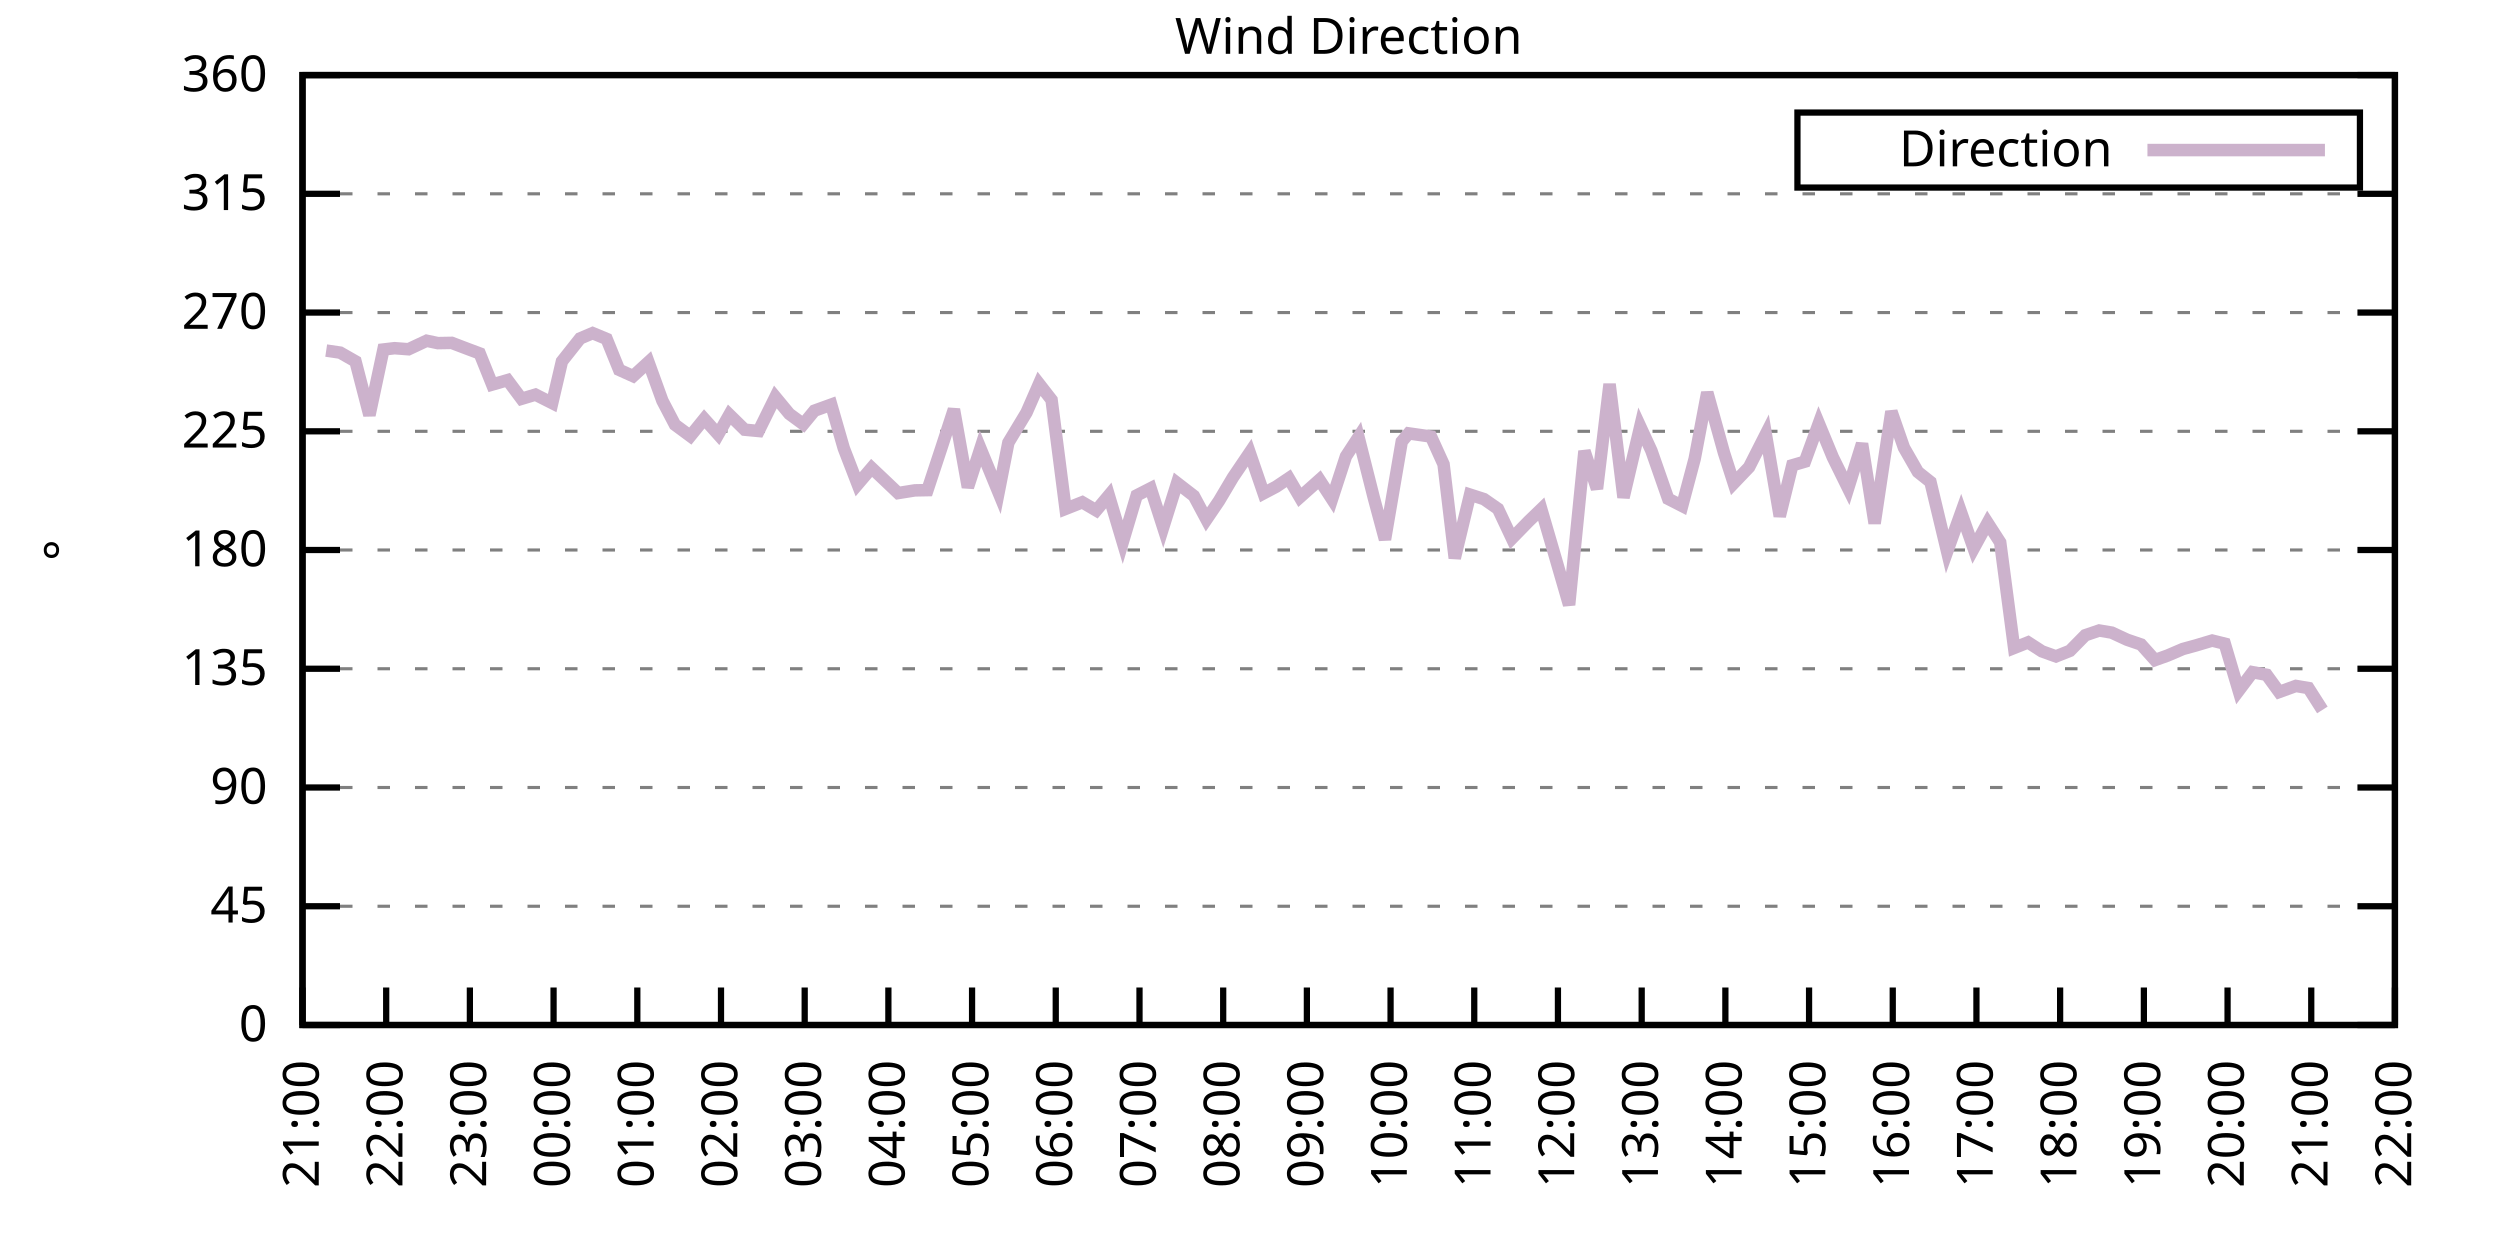
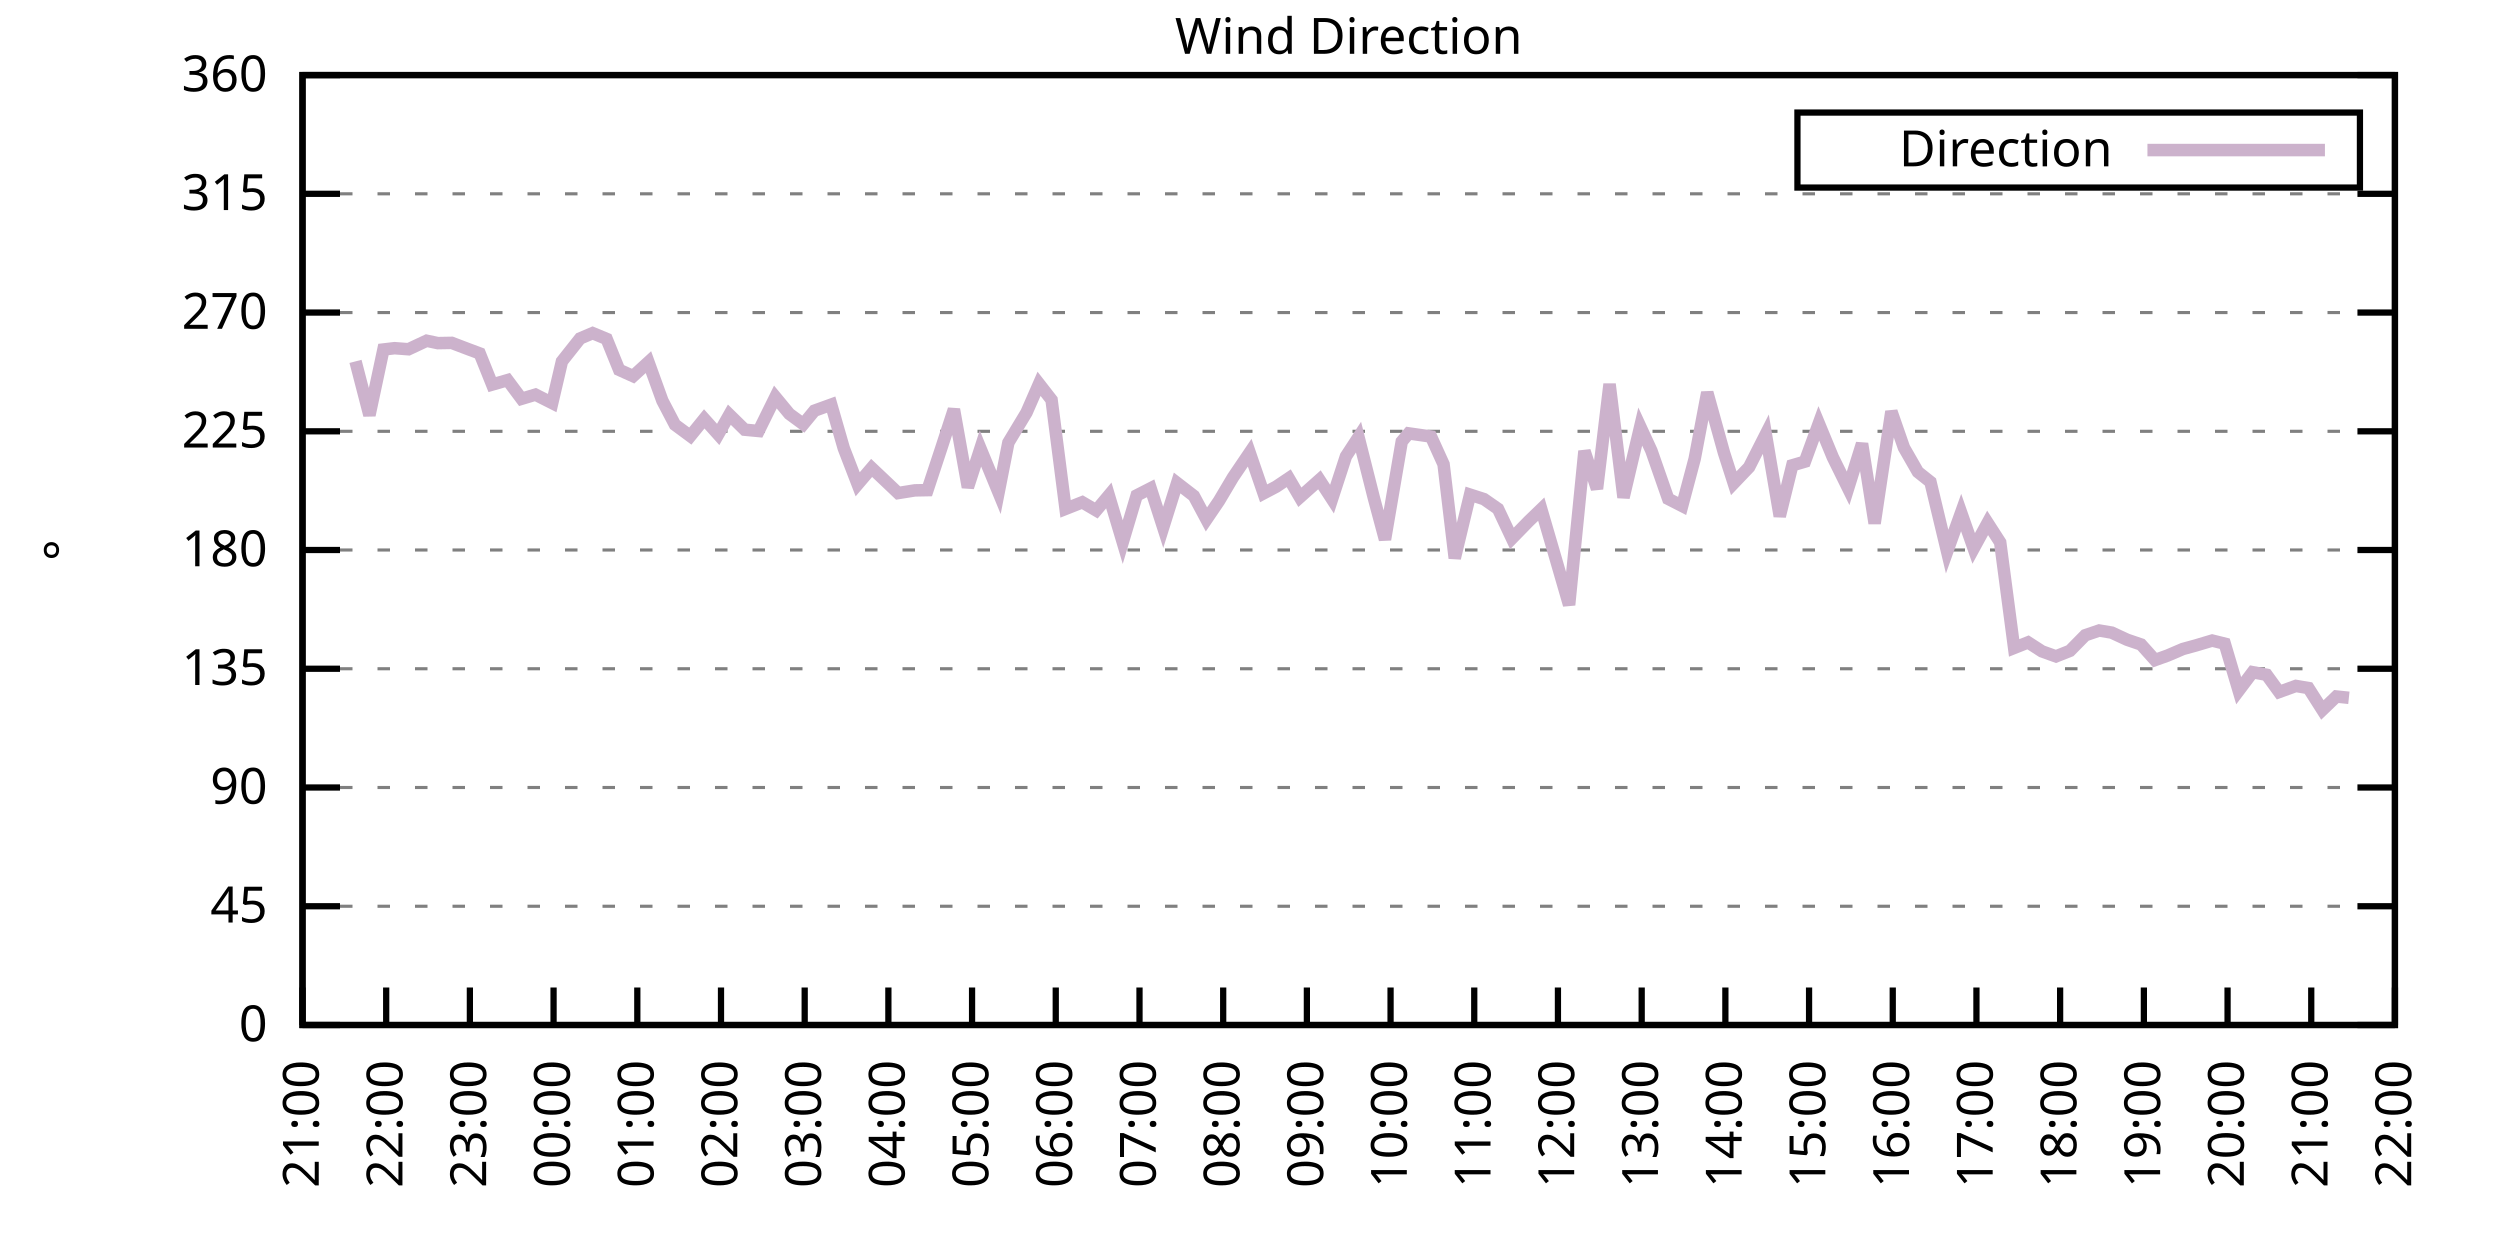
<svg xmlns="http://www.w3.org/2000/svg" xmlns:xlink="http://www.w3.org/1999/xlink" width="400" height="200" viewBox="0 0 400 200">
  <g id="gnuplot_canvas">
    <rect x="0" y="0" width="400" height="200" fill="none" />
    <defs>
      <circle id="gpDot" r="0.5" stroke-width="0.5" stroke="currentColor" />
      <path id="gpPt0" stroke-width="0.333" stroke="currentColor" d="M-1,0 h2 M0,-1 v2" />
      <path id="gpPt1" stroke-width="0.333" stroke="currentColor" d="M-1,-1 L1,1 M1,-1 L-1,1" />
      <path id="gpPt2" stroke-width="0.333" stroke="currentColor" d="M-1,0 L1,0 M0,-1 L0,1 M-1,-1 L1,1 M-1,1 L1,-1" />
      <rect id="gpPt3" stroke-width="0.333" stroke="currentColor" x="-1" y="-1" width="2" height="2" />
      <rect id="gpPt4" stroke-width="0.333" stroke="currentColor" fill="currentColor" x="-1" y="-1" width="2" height="2" />
      <circle id="gpPt5" stroke-width="0.333" stroke="currentColor" cx="0" cy="0" r="1" />
      <use xlink:href="#gpPt5" id="gpPt6" fill="currentColor" stroke="none" />
      <path id="gpPt7" stroke-width="0.333" stroke="currentColor" d="M0,-1.33 L-1.33,0.67 L1.33,0.67 z" />
      <use xlink:href="#gpPt7" id="gpPt8" fill="currentColor" stroke="none" />
      <use xlink:href="#gpPt7" id="gpPt9" stroke="currentColor" transform="rotate(180)" />
      <use xlink:href="#gpPt9" id="gpPt10" fill="currentColor" stroke="none" />
      <use xlink:href="#gpPt3" id="gpPt11" stroke="currentColor" transform="rotate(45)" />
      <use xlink:href="#gpPt11" id="gpPt12" fill="currentColor" stroke="none" />
      <path id="gpPt13" stroke-width="0.333" stroke="currentColor" d="M0,1.330 L1.265,0.411 L0.782,-1.067 L-0.782,-1.076 L-1.265,0.411 z" />
      <use xlink:href="#gpPt13" id="gpPt14" fill="currentColor" stroke="none" />
      <filter id="textbox" filterUnits="objectBoundingBox" x="0" y="0" height="1" width="1">
        <feFlood flood-color="white" flood-opacity="1" result="bgnd" />
        <feComposite in="SourceGraphic" in2="bgnd" operator="atop" />
      </filter>
      <filter id="greybox" filterUnits="objectBoundingBox" x="0" y="0" height="1" width="1">
        <feFlood flood-color="lightgrey" flood-opacity="1" result="grey" />
        <feComposite in="SourceGraphic" in2="grey" operator="atop" />
      </filter>
    </defs>
    <g fill="none" color="white" stroke="currentColor" stroke-width="1.00" stroke-linecap="butt" stroke-linejoin="miter">
</g>
    <g fill="none" color="black" stroke="currentColor" stroke-width="1.00" stroke-linecap="butt" stroke-linejoin="miter">
      <g stroke="none" shape-rendering="crispEdges">
        <polygon fill="rgb(255, 255, 255)" points="48.40,164.00 383.18,164.00 383.18,12.02 48.40,12.02 " />
      </g>
    </g>
    <g fill="none" color="black" stroke="currentColor" stroke-width="1.00" stroke-linecap="butt" stroke-linejoin="miter">
</g>
    <g fill="none" color="black" stroke="black" stroke-width="0.50" stroke-linecap="butt" stroke-linejoin="miter">
</g>
    <g fill="none" color="gray" stroke="currentColor" stroke-width="0.50" stroke-linecap="butt" stroke-linejoin="miter">
      <path stroke="gray" stroke-dasharray="2,4" class="gridline" d="M48.40,164.00 L383.19,164.00  " />
    </g>
    <g fill="none" color="gray" stroke="gray" stroke-width="1.00" stroke-linecap="butt" stroke-linejoin="miter">
</g>
    <g fill="none" color="black" stroke="currentColor" stroke-width="1.00" stroke-linecap="butt" stroke-linejoin="miter">
      <path stroke="black" d="M48.40,164.00 L54.40,164.00 M383.19,164.00 L377.19,164.00  " />
      <g transform="translate(42.80,166.60)" stroke="none" fill="black" font-family="Sans" font-size="8.00" text-anchor="end">
        <text>
          <tspan font-family="Sans"> 0</tspan>
        </text>
      </g>
    </g>
    <g fill="none" color="black" stroke="currentColor" stroke-width="1.00" stroke-linecap="butt" stroke-linejoin="miter">
</g>
    <g fill="none" color="black" stroke="black" stroke-width="0.50" stroke-linecap="butt" stroke-linejoin="miter">
</g>
    <g fill="none" color="gray" stroke="currentColor" stroke-width="0.50" stroke-linecap="butt" stroke-linejoin="miter">
      <path stroke="gray" stroke-dasharray="2,4" class="gridline" d="M48.40,145.00 L383.19,145.00  " />
    </g>
    <g fill="none" color="gray" stroke="gray" stroke-width="1.00" stroke-linecap="butt" stroke-linejoin="miter">
</g>
    <g fill="none" color="black" stroke="currentColor" stroke-width="1.00" stroke-linecap="butt" stroke-linejoin="miter">
      <path stroke="black" d="M48.40,145.00 L54.40,145.00 M383.19,145.00 L377.19,145.00  " />
      <g transform="translate(42.80,147.60)" stroke="none" fill="black" font-family="Sans" font-size="8.00" text-anchor="end">
        <text>
          <tspan font-family="Sans"> 45</tspan>
        </text>
      </g>
    </g>
    <g fill="none" color="black" stroke="currentColor" stroke-width="1.00" stroke-linecap="butt" stroke-linejoin="miter">
</g>
    <g fill="none" color="black" stroke="black" stroke-width="0.50" stroke-linecap="butt" stroke-linejoin="miter">
</g>
    <g fill="none" color="gray" stroke="currentColor" stroke-width="0.50" stroke-linecap="butt" stroke-linejoin="miter">
      <path stroke="gray" stroke-dasharray="2,4" class="gridline" d="M48.40,126.00 L383.19,126.00  " />
    </g>
    <g fill="none" color="gray" stroke="gray" stroke-width="1.00" stroke-linecap="butt" stroke-linejoin="miter">
</g>
    <g fill="none" color="black" stroke="currentColor" stroke-width="1.00" stroke-linecap="butt" stroke-linejoin="miter">
      <path stroke="black" d="M48.40,126.00 L54.40,126.00 M383.19,126.00 L377.19,126.00  " />
      <g transform="translate(42.80,128.60)" stroke="none" fill="black" font-family="Sans" font-size="8.00" text-anchor="end">
        <text>
          <tspan font-family="Sans"> 90</tspan>
        </text>
      </g>
    </g>
    <g fill="none" color="black" stroke="currentColor" stroke-width="1.00" stroke-linecap="butt" stroke-linejoin="miter">
</g>
    <g fill="none" color="black" stroke="black" stroke-width="0.50" stroke-linecap="butt" stroke-linejoin="miter">
</g>
    <g fill="none" color="gray" stroke="currentColor" stroke-width="0.50" stroke-linecap="butt" stroke-linejoin="miter">
      <path stroke="gray" stroke-dasharray="2,4" class="gridline" d="M48.40,107.00 L383.19,107.00  " />
    </g>
    <g fill="none" color="gray" stroke="gray" stroke-width="1.00" stroke-linecap="butt" stroke-linejoin="miter">
</g>
    <g fill="none" color="black" stroke="currentColor" stroke-width="1.00" stroke-linecap="butt" stroke-linejoin="miter">
      <path stroke="black" d="M48.40,107.00 L54.40,107.00 M383.19,107.00 L377.19,107.00  " />
      <g transform="translate(42.80,109.60)" stroke="none" fill="black" font-family="Sans" font-size="8.00" text-anchor="end">
        <text>
          <tspan font-family="Sans"> 135</tspan>
        </text>
      </g>
    </g>
    <g fill="none" color="black" stroke="currentColor" stroke-width="1.00" stroke-linecap="butt" stroke-linejoin="miter">
</g>
    <g fill="none" color="black" stroke="black" stroke-width="0.50" stroke-linecap="butt" stroke-linejoin="miter">
</g>
    <g fill="none" color="gray" stroke="currentColor" stroke-width="0.50" stroke-linecap="butt" stroke-linejoin="miter">
      <path stroke="gray" stroke-dasharray="2,4" class="gridline" d="M48.40,88.00 L383.19,88.00  " />
    </g>
    <g fill="none" color="gray" stroke="gray" stroke-width="1.00" stroke-linecap="butt" stroke-linejoin="miter">
</g>
    <g fill="none" color="black" stroke="currentColor" stroke-width="1.00" stroke-linecap="butt" stroke-linejoin="miter">
      <path stroke="black" d="M48.40,88.00 L54.40,88.00 M383.19,88.00 L377.19,88.00  " />
      <g transform="translate(42.80,90.60)" stroke="none" fill="black" font-family="Sans" font-size="8.00" text-anchor="end">
        <text>
          <tspan font-family="Sans"> 180</tspan>
        </text>
      </g>
    </g>
    <g fill="none" color="black" stroke="currentColor" stroke-width="1.00" stroke-linecap="butt" stroke-linejoin="miter">
</g>
    <g fill="none" color="black" stroke="black" stroke-width="0.50" stroke-linecap="butt" stroke-linejoin="miter">
</g>
    <g fill="none" color="gray" stroke="currentColor" stroke-width="0.50" stroke-linecap="butt" stroke-linejoin="miter">
      <path stroke="gray" stroke-dasharray="2,4" class="gridline" d="M48.40,69.01 L383.19,69.01  " />
    </g>
    <g fill="none" color="gray" stroke="gray" stroke-width="1.00" stroke-linecap="butt" stroke-linejoin="miter">
</g>
    <g fill="none" color="black" stroke="currentColor" stroke-width="1.00" stroke-linecap="butt" stroke-linejoin="miter">
      <path stroke="black" d="M48.40,69.01 L54.40,69.01 M383.19,69.01 L377.19,69.01  " />
      <g transform="translate(42.80,71.61)" stroke="none" fill="black" font-family="Sans" font-size="8.00" text-anchor="end">
        <text>
          <tspan font-family="Sans"> 225</tspan>
        </text>
      </g>
    </g>
    <g fill="none" color="black" stroke="currentColor" stroke-width="1.00" stroke-linecap="butt" stroke-linejoin="miter">
</g>
    <g fill="none" color="black" stroke="black" stroke-width="0.50" stroke-linecap="butt" stroke-linejoin="miter">
</g>
    <g fill="none" color="gray" stroke="currentColor" stroke-width="0.50" stroke-linecap="butt" stroke-linejoin="miter">
      <path stroke="gray" stroke-dasharray="2,4" class="gridline" d="M48.40,50.01 L383.19,50.01  " />
    </g>
    <g fill="none" color="gray" stroke="gray" stroke-width="1.00" stroke-linecap="butt" stroke-linejoin="miter">
</g>
    <g fill="none" color="black" stroke="currentColor" stroke-width="1.00" stroke-linecap="butt" stroke-linejoin="miter">
      <path stroke="black" d="M48.40,50.01 L54.40,50.01 M383.19,50.01 L377.19,50.01  " />
      <g transform="translate(42.80,52.61)" stroke="none" fill="black" font-family="Sans" font-size="8.00" text-anchor="end">
        <text>
          <tspan font-family="Sans"> 270</tspan>
        </text>
      </g>
    </g>
    <g fill="none" color="black" stroke="currentColor" stroke-width="1.00" stroke-linecap="butt" stroke-linejoin="miter">
</g>
    <g fill="none" color="black" stroke="black" stroke-width="0.50" stroke-linecap="butt" stroke-linejoin="miter">
</g>
    <g fill="none" color="gray" stroke="currentColor" stroke-width="0.50" stroke-linecap="butt" stroke-linejoin="miter">
      <path stroke="gray" stroke-dasharray="2,4" class="gridline" d="M48.40,31.01 L383.19,31.01  " />
    </g>
    <g fill="none" color="gray" stroke="gray" stroke-width="1.00" stroke-linecap="butt" stroke-linejoin="miter">
</g>
    <g fill="none" color="black" stroke="currentColor" stroke-width="1.00" stroke-linecap="butt" stroke-linejoin="miter">
      <path stroke="black" d="M48.40,31.01 L54.40,31.01 M383.19,31.01 L377.19,31.01  " />
      <g transform="translate(42.80,33.61)" stroke="none" fill="black" font-family="Sans" font-size="8.00" text-anchor="end">
        <text>
          <tspan font-family="Sans"> 315</tspan>
        </text>
      </g>
    </g>
    <g fill="none" color="black" stroke="currentColor" stroke-width="1.00" stroke-linecap="butt" stroke-linejoin="miter">
</g>
    <g fill="none" color="black" stroke="black" stroke-width="0.50" stroke-linecap="butt" stroke-linejoin="miter">
</g>
    <g fill="none" color="gray" stroke="currentColor" stroke-width="0.50" stroke-linecap="butt" stroke-linejoin="miter">
      <path stroke="gray" stroke-dasharray="2,4" class="gridline" d="M48.40,12.01 L383.19,12.01  " />
    </g>
    <g fill="none" color="gray" stroke="gray" stroke-width="1.00" stroke-linecap="butt" stroke-linejoin="miter">
</g>
    <g fill="none" color="black" stroke="currentColor" stroke-width="1.00" stroke-linecap="butt" stroke-linejoin="miter">
      <path stroke="black" d="M48.40,12.01 L54.40,12.01 M383.19,12.01 L377.19,12.01  " />
      <g transform="translate(42.80,14.61)" stroke="none" fill="black" font-family="Sans" font-size="8.00" text-anchor="end">
        <text>
          <tspan font-family="Sans"> 360</tspan>
        </text>
      </g>
    </g>
    <g fill="none" color="black" stroke="currentColor" stroke-width="1.00" stroke-linecap="butt" stroke-linejoin="miter">
      <path stroke="black" d="M48.40,164.00 L48.40,158.00  " />
      <g transform="translate(51.00,169.60) rotate(270.00)" stroke="none" fill="black" font-family="Sans" font-size="8.00" text-anchor="end">
        <text>
          <tspan font-family="Sans">21:00</tspan>
        </text>
      </g>
    </g>
    <g fill="none" color="black" stroke="currentColor" stroke-width="1.00" stroke-linecap="butt" stroke-linejoin="miter">
      <path stroke="black" d="M61.79,164.00 L61.79,158.00  " />
      <g transform="translate(64.39,169.60) rotate(270.00)" stroke="none" fill="black" font-family="Sans" font-size="8.00" text-anchor="end">
        <text>
          <tspan font-family="Sans">22:00</tspan>
        </text>
      </g>
    </g>
    <g fill="none" color="black" stroke="currentColor" stroke-width="1.00" stroke-linecap="butt" stroke-linejoin="miter">
      <path stroke="black" d="M75.18,164.00 L75.18,158.00  " />
      <g transform="translate(77.78,169.60) rotate(270.00)" stroke="none" fill="black" font-family="Sans" font-size="8.00" text-anchor="end">
        <text>
          <tspan font-family="Sans">23:00</tspan>
        </text>
      </g>
    </g>
    <g fill="none" color="black" stroke="currentColor" stroke-width="1.00" stroke-linecap="butt" stroke-linejoin="miter">
      <path stroke="black" d="M88.57,164.00 L88.57,158.00  " />
      <g transform="translate(91.17,169.60) rotate(270.00)" stroke="none" fill="black" font-family="Sans" font-size="8.00" text-anchor="end">
        <text>
          <tspan font-family="Sans">00:00</tspan>
        </text>
      </g>
    </g>
    <g fill="none" color="black" stroke="currentColor" stroke-width="1.00" stroke-linecap="butt" stroke-linejoin="miter">
      <path stroke="black" d="M101.97,164.00 L101.97,158.00  " />
      <g transform="translate(104.57,169.60) rotate(270.00)" stroke="none" fill="black" font-family="Sans" font-size="8.00" text-anchor="end">
        <text>
          <tspan font-family="Sans">01:00</tspan>
        </text>
      </g>
    </g>
    <g fill="none" color="black" stroke="currentColor" stroke-width="1.00" stroke-linecap="butt" stroke-linejoin="miter">
      <path stroke="black" d="M115.36,164.00 L115.36,158.00  " />
      <g transform="translate(117.96,169.60) rotate(270.00)" stroke="none" fill="black" font-family="Sans" font-size="8.00" text-anchor="end">
        <text>
          <tspan font-family="Sans">02:00</tspan>
        </text>
      </g>
    </g>
    <g fill="none" color="black" stroke="currentColor" stroke-width="1.00" stroke-linecap="butt" stroke-linejoin="miter">
      <path stroke="black" d="M128.75,164.00 L128.75,158.00  " />
      <g transform="translate(131.35,169.60) rotate(270.00)" stroke="none" fill="black" font-family="Sans" font-size="8.00" text-anchor="end">
        <text>
          <tspan font-family="Sans">03:00</tspan>
        </text>
      </g>
    </g>
    <g fill="none" color="black" stroke="currentColor" stroke-width="1.00" stroke-linecap="butt" stroke-linejoin="miter">
      <path stroke="black" d="M142.14,164.00 L142.14,158.00  " />
      <g transform="translate(144.74,169.60) rotate(270.00)" stroke="none" fill="black" font-family="Sans" font-size="8.00" text-anchor="end">
        <text>
          <tspan font-family="Sans">04:00</tspan>
        </text>
      </g>
    </g>
    <g fill="none" color="black" stroke="currentColor" stroke-width="1.00" stroke-linecap="butt" stroke-linejoin="miter">
      <path stroke="black" d="M155.53,164.00 L155.53,158.00  " />
      <g transform="translate(158.13,169.60) rotate(270.00)" stroke="none" fill="black" font-family="Sans" font-size="8.00" text-anchor="end">
        <text>
          <tspan font-family="Sans">05:00</tspan>
        </text>
      </g>
    </g>
    <g fill="none" color="black" stroke="currentColor" stroke-width="1.00" stroke-linecap="butt" stroke-linejoin="miter">
      <path stroke="black" d="M168.92,164.00 L168.92,158.00  " />
      <g transform="translate(171.52,169.60) rotate(270.00)" stroke="none" fill="black" font-family="Sans" font-size="8.00" text-anchor="end">
        <text>
          <tspan font-family="Sans">06:00</tspan>
        </text>
      </g>
    </g>
    <g fill="none" color="black" stroke="currentColor" stroke-width="1.00" stroke-linecap="butt" stroke-linejoin="miter">
      <path stroke="black" d="M182.32,164.00 L182.32,158.00  " />
      <g transform="translate(184.92,169.60) rotate(270.00)" stroke="none" fill="black" font-family="Sans" font-size="8.00" text-anchor="end">
        <text>
          <tspan font-family="Sans">07:00</tspan>
        </text>
      </g>
    </g>
    <g fill="none" color="black" stroke="currentColor" stroke-width="1.00" stroke-linecap="butt" stroke-linejoin="miter">
      <path stroke="black" d="M195.71,164.00 L195.71,158.00  " />
      <g transform="translate(198.31,169.60) rotate(270.00)" stroke="none" fill="black" font-family="Sans" font-size="8.00" text-anchor="end">
        <text>
          <tspan font-family="Sans">08:00</tspan>
        </text>
      </g>
    </g>
    <g fill="none" color="black" stroke="currentColor" stroke-width="1.00" stroke-linecap="butt" stroke-linejoin="miter">
      <path stroke="black" d="M209.10,164.00 L209.10,158.00  " />
      <g transform="translate(211.70,169.60) rotate(270.00)" stroke="none" fill="black" font-family="Sans" font-size="8.00" text-anchor="end">
        <text>
          <tspan font-family="Sans">09:00</tspan>
        </text>
      </g>
    </g>
    <g fill="none" color="black" stroke="currentColor" stroke-width="1.00" stroke-linecap="butt" stroke-linejoin="miter">
      <path stroke="black" d="M222.49,164.00 L222.49,158.00  " />
      <g transform="translate(225.09,169.60) rotate(270.00)" stroke="none" fill="black" font-family="Sans" font-size="8.00" text-anchor="end">
        <text>
          <tspan font-family="Sans">10:00</tspan>
        </text>
      </g>
    </g>
    <g fill="none" color="black" stroke="currentColor" stroke-width="1.00" stroke-linecap="butt" stroke-linejoin="miter">
      <path stroke="black" d="M235.88,164.00 L235.88,158.00  " />
      <g transform="translate(238.48,169.60) rotate(270.00)" stroke="none" fill="black" font-family="Sans" font-size="8.00" text-anchor="end">
        <text>
          <tspan font-family="Sans">11:00</tspan>
        </text>
      </g>
    </g>
    <g fill="none" color="black" stroke="currentColor" stroke-width="1.00" stroke-linecap="butt" stroke-linejoin="miter">
      <path stroke="black" d="M249.27,164.00 L249.27,158.00  " />
      <g transform="translate(251.87,169.60) rotate(270.00)" stroke="none" fill="black" font-family="Sans" font-size="8.00" text-anchor="end">
        <text>
          <tspan font-family="Sans">12:00</tspan>
        </text>
      </g>
    </g>
    <g fill="none" color="black" stroke="currentColor" stroke-width="1.00" stroke-linecap="butt" stroke-linejoin="miter">
      <path stroke="black" d="M262.67,164.00 L262.67,158.00  " />
      <g transform="translate(265.27,169.60) rotate(270.00)" stroke="none" fill="black" font-family="Sans" font-size="8.00" text-anchor="end">
        <text>
          <tspan font-family="Sans">13:00</tspan>
        </text>
      </g>
    </g>
    <g fill="none" color="black" stroke="currentColor" stroke-width="1.00" stroke-linecap="butt" stroke-linejoin="miter">
      <path stroke="black" d="M276.06,164.00 L276.06,158.00  " />
      <g transform="translate(278.66,169.60) rotate(270.00)" stroke="none" fill="black" font-family="Sans" font-size="8.00" text-anchor="end">
        <text>
          <tspan font-family="Sans">14:00</tspan>
        </text>
      </g>
    </g>
    <g fill="none" color="black" stroke="currentColor" stroke-width="1.00" stroke-linecap="butt" stroke-linejoin="miter">
      <path stroke="black" d="M289.45,164.00 L289.45,158.00  " />
      <g transform="translate(292.05,169.60) rotate(270.00)" stroke="none" fill="black" font-family="Sans" font-size="8.00" text-anchor="end">
        <text>
          <tspan font-family="Sans">15:00</tspan>
        </text>
      </g>
    </g>
    <g fill="none" color="black" stroke="currentColor" stroke-width="1.00" stroke-linecap="butt" stroke-linejoin="miter">
      <path stroke="black" d="M302.84,164.00 L302.84,158.00  " />
      <g transform="translate(305.44,169.60) rotate(270.00)" stroke="none" fill="black" font-family="Sans" font-size="8.00" text-anchor="end">
        <text>
          <tspan font-family="Sans">16:00</tspan>
        </text>
      </g>
    </g>
    <g fill="none" color="black" stroke="currentColor" stroke-width="1.00" stroke-linecap="butt" stroke-linejoin="miter">
      <path stroke="black" d="M316.23,164.00 L316.23,158.00  " />
      <g transform="translate(318.83,169.60) rotate(270.00)" stroke="none" fill="black" font-family="Sans" font-size="8.00" text-anchor="end">
        <text>
          <tspan font-family="Sans">17:00</tspan>
        </text>
      </g>
    </g>
    <g fill="none" color="black" stroke="currentColor" stroke-width="1.00" stroke-linecap="butt" stroke-linejoin="miter">
      <path stroke="black" d="M329.62,164.00 L329.62,158.00  " />
      <g transform="translate(332.22,169.60) rotate(270.00)" stroke="none" fill="black" font-family="Sans" font-size="8.00" text-anchor="end">
        <text>
          <tspan font-family="Sans">18:00</tspan>
        </text>
      </g>
    </g>
    <g fill="none" color="black" stroke="currentColor" stroke-width="1.00" stroke-linecap="butt" stroke-linejoin="miter">
      <path stroke="black" d="M343.02,164.00 L343.02,158.00  " />
      <g transform="translate(345.62,169.60) rotate(270.00)" stroke="none" fill="black" font-family="Sans" font-size="8.00" text-anchor="end">
        <text>
          <tspan font-family="Sans">19:00</tspan>
        </text>
      </g>
    </g>
    <g fill="none" color="black" stroke="currentColor" stroke-width="1.00" stroke-linecap="butt" stroke-linejoin="miter">
      <path stroke="black" d="M356.41,164.00 L356.41,158.00  " />
      <g transform="translate(359.01,169.60) rotate(270.00)" stroke="none" fill="black" font-family="Sans" font-size="8.00" text-anchor="end">
        <text>
          <tspan font-family="Sans">20:00</tspan>
        </text>
      </g>
    </g>
    <g fill="none" color="black" stroke="currentColor" stroke-width="1.00" stroke-linecap="butt" stroke-linejoin="miter">
      <path stroke="black" d="M369.80,164.00 L369.80,158.00  " />
      <g transform="translate(372.40,169.60) rotate(270.00)" stroke="none" fill="black" font-family="Sans" font-size="8.00" text-anchor="end">
        <text>
          <tspan font-family="Sans">21:00</tspan>
        </text>
      </g>
    </g>
    <g fill="none" color="black" stroke="currentColor" stroke-width="1.00" stroke-linecap="butt" stroke-linejoin="miter">
      <path stroke="black" d="M383.19,164.00 L383.19,158.00  " />
      <g transform="translate(385.79,169.60) rotate(270.00)" stroke="none" fill="black" font-family="Sans" font-size="8.00" text-anchor="end">
        <text>
          <tspan font-family="Sans">22:00</tspan>
        </text>
      </g>
    </g>
    <g fill="none" color="black" stroke="currentColor" stroke-width="1.00" stroke-linecap="butt" stroke-linejoin="miter">
</g>
    <g fill="none" color="black" stroke="currentColor" stroke-width="1.00" stroke-linecap="butt" stroke-linejoin="miter">
      <path stroke="black" d="M48.40,12.01 L48.40,164.00 L383.19,164.00 L383.19,12.01 L48.40,12.01 Z  " />
    </g>
    <g fill="none" color="black" stroke="currentColor" stroke-width="1.00" stroke-linecap="butt" stroke-linejoin="miter">
</g>
    <g fill="none" color="black" stroke="currentColor" stroke-width="1.00" stroke-linecap="butt" stroke-linejoin="miter">
      <path stroke="black" d="M287.59,30.01 L287.59,18.01 L377.59,18.01 L377.59,30.01 L287.59,30.01 Z  " />
    </g>
    <g id="Wind_direction_plot_1">
      <g fill="none" color="white" stroke="black" stroke-width="2.00" stroke-linecap="butt" stroke-linejoin="miter">
</g>
      <g fill="none" color="black" stroke="currentColor" stroke-width="2.00" stroke-linecap="butt" stroke-linejoin="miter">
        <g transform="translate(337.99,26.61)" stroke="none" fill="black" font-family="Sans" font-size="8.00" text-anchor="end">
          <text>
            <tspan font-family="Sans">Direction</tspan>
          </text>
        </g>
      </g>
      <g fill="none" color="black" stroke="currentColor" stroke-width="2.00" stroke-linecap="butt" stroke-linejoin="miter">
-         <path stroke="rgb(204, 178, 204)" d="M343.59,24.01 L371.99,24.01 M52.19,56.09 L54.43,56.42 L56.88,57.82 L59.11,66.43 L61.35,55.92 L63.13,55.71   L65.36,55.88 L68.26,54.52 L70.05,54.90 L72.28,54.86 L74.96,55.88 L76.75,56.55 L78.75,61.53 L81.21,60.82   L83.44,63.81 L85.67,63.14 L88.35,64.49 L89.91,57.82 L92.82,54.15 L94.82,53.30 L97.06,54.23 L99.06,59.17   L101.30,60.18 L103.75,57.94 L105.98,64.11 L107.99,67.95 L110.45,69.77 L112.68,67.02 L114.91,69.51 L116.70,66.35   L119.15,68.75 L121.38,68.96 L124.06,63.52 L126.29,66.22 L128.53,67.87 L130.31,65.71 L132.99,64.74 L135.00,71.71   L137.23,77.49 L139.46,74.87 L141.47,76.77 L143.70,78.89 L146.38,78.46 L148.39,78.42 L150.62,71.67 L152.63,65.50   L154.86,77.96 L156.87,71.75 L159.77,78.80 L161.34,70.82 L164.24,66.01 L166.25,61.41 L168.25,63.98 L170.49,81.42   L173.17,80.36 L175.40,81.67 L177.41,79.27 L179.64,86.74 L181.87,79.27 L184.10,78.13 L186.11,84.37 L188.34,77.28   L191.02,79.35 L193.03,83.11 L195.04,80.15 L197.27,76.39 L199.95,72.43 L202.18,78.93 L204.19,77.87 L206.20,76.52   L207.98,79.56 L211.11,76.77 L213.12,79.86 L215.35,73.02 L217.36,69.94 L219.81,79.65 L221.60,86.32 L224.28,70.65   L225.39,69.34 L228.96,69.85 L230.97,74.28 L232.76,89.31 L235.21,79.14 L237.44,79.86 L239.68,81.42 L241.91,86.15   L244.59,83.40 L246.60,81.46 L248.83,89.10 L251.06,96.79 L253.51,72.17 L255.52,78.21 L257.53,61.45 L259.76,79.60   L262.44,68.25 L264.23,72.13 L266.91,79.81 L269.14,80.95 L271.15,73.40 L273.16,62.80 L275.83,72.43 L277.40,77.32   L279.85,74.75 L282.53,69.47 L284.76,82.60 L286.77,74.45 L288.78,73.86 L291.01,67.74 L293.24,73.14 L295.70,78.13   L297.93,70.99 L299.94,83.74 L302.62,65.84 L304.63,71.62 L306.86,75.51 L308.87,77.11 L311.54,88.26 L313.78,82.01   L315.79,87.75 L318.02,83.66 L320.03,86.78 L322.26,103.67 L324.49,102.78 L326.72,104.22 L328.95,105.02 L331.19,104.13   L333.64,101.64 L335.87,100.88 L337.88,101.22 L340.34,102.36 L342.57,103.12 L344.80,105.61 L346.81,104.89 L349.26,103.84   L351.27,103.29 L353.95,102.49 L355.96,102.99 L358.19,110.51 L360.42,107.55 L362.66,107.97 L364.66,110.72 L367.34,109.75   L369.35,110.09 L371.58,113.59  " />
+         <path stroke="rgb(204, 178, 204)" d="M343.59,24.01 L371.99,24.01 M56.88,57.82 L59.11,66.43 L61.35,55.92 L63.13,55.71 L65.36,55.88 L68.26,54.52   L70.05,54.90 L72.28,54.86 L74.96,55.88 L76.75,56.55 L78.75,61.53 L81.21,60.82 L83.44,63.81 L85.67,63.14   L88.35,64.49 L89.91,57.82 L92.82,54.15 L94.82,53.30 L97.06,54.23 L99.06,59.17 L101.30,60.18 L103.75,57.94   L105.98,64.11 L107.99,67.95 L110.45,69.77 L112.68,67.02 L114.91,69.51 L116.70,66.35 L119.15,68.75 L121.38,68.96   L124.06,63.52 L126.29,66.22 L128.53,67.87 L130.31,65.71 L132.99,64.74 L135.00,71.71 L137.23,77.49 L139.46,74.87   L141.47,76.77 L143.70,78.89 L146.38,78.46 L148.39,78.42 L150.62,71.67 L152.63,65.50 L154.86,77.96 L156.87,71.75   L159.77,78.80 L161.34,70.82 L164.24,66.01 L166.25,61.41 L168.25,63.98 L170.49,81.42 L173.17,80.36 L175.40,81.67   L177.41,79.27 L179.64,86.74 L181.87,79.27 L184.10,78.13 L186.11,84.37 L188.34,77.28 L191.02,79.35 L193.03,83.11   L195.04,80.15 L197.27,76.39 L199.95,72.43 L202.18,78.93 L204.19,77.87 L206.20,76.52 L207.98,79.56 L211.11,76.77   L213.12,79.86 L215.35,73.02 L217.36,69.94 L219.81,79.65 L221.60,86.32 L224.28,70.65 L225.39,69.34 L228.96,69.85   L230.97,74.28 L232.76,89.31 L235.21,79.14 L237.44,79.86 L239.68,81.42 L241.91,86.15 L244.59,83.40 L246.60,81.46   L248.83,89.10 L251.06,96.79 L253.51,72.17 L255.52,78.21 L257.53,61.45 L259.76,79.60 L262.44,68.25 L264.23,72.13   L266.91,79.81 L269.14,80.95 L271.15,73.40 L273.16,62.80 L275.83,72.43 L277.40,77.32 L279.85,74.75 L282.53,69.47   L284.76,82.60 L286.77,74.45 L288.78,73.86 L291.01,67.74 L293.24,73.14 L295.70,78.13 L297.93,70.99 L299.94,83.74   L302.62,65.84 L304.63,71.62 L306.86,75.51 L308.87,77.11 L311.54,88.26 L313.78,82.01 L315.79,87.75 L318.02,83.66   L320.03,86.78 L322.26,103.67 L324.49,102.78 L326.72,104.22 L328.95,105.02 L331.19,104.13 L333.64,101.64 L335.87,100.88   L337.88,101.22 L340.34,102.36 L342.57,103.12 L344.80,105.61 L346.81,104.89 L349.26,103.84 L351.27,103.29 L353.95,102.49   L355.96,102.99 L358.19,110.51 L360.42,107.55 L362.66,107.97 L364.66,110.72 L367.34,109.75 L369.35,110.09 L371.58,113.59   L373.82,111.44 L375.82,111.65  " />
      </g>
    </g>
    <g fill="none" color="black" stroke="currentColor" stroke-width="2.00" stroke-linecap="butt" stroke-linejoin="miter">
</g>
    <g fill="none" color="black" stroke="black" stroke-width="1.00" stroke-linecap="butt" stroke-linejoin="miter">
</g>
    <g fill="none" color="black" stroke="currentColor" stroke-width="1.00" stroke-linecap="butt" stroke-linejoin="miter">
      <path stroke="black" d="M48.40,12.01 L48.40,164.00 L383.19,164.00 L383.19,12.01 L48.40,12.01 Z  " />
      <g transform="translate(12.80,88.01) rotate(270.00)" stroke="none" fill="black" font-family="Sans" font-size="8.00" text-anchor="middle">
        <text>
          <tspan font-family="Sans">°</tspan>
        </text>
      </g>
    </g>
    <g fill="none" color="black" stroke="currentColor" stroke-width="1.00" stroke-linecap="butt" stroke-linejoin="miter">
</g>
    <g fill="none" color="black" stroke="currentColor" stroke-width="1.00" stroke-linecap="butt" stroke-linejoin="miter">
      <g transform="translate(215.79,8.61)" stroke="none" fill="black" font-family="Sans" font-size="8.00" text-anchor="middle">
        <text>
          <tspan font-family="Sans">Wind Direction</tspan>
        </text>
      </g>
    </g>
    <g fill="none" color="black" stroke="currentColor" stroke-width="1.00" stroke-linecap="butt" stroke-linejoin="miter">
</g>
  </g>
</svg>
